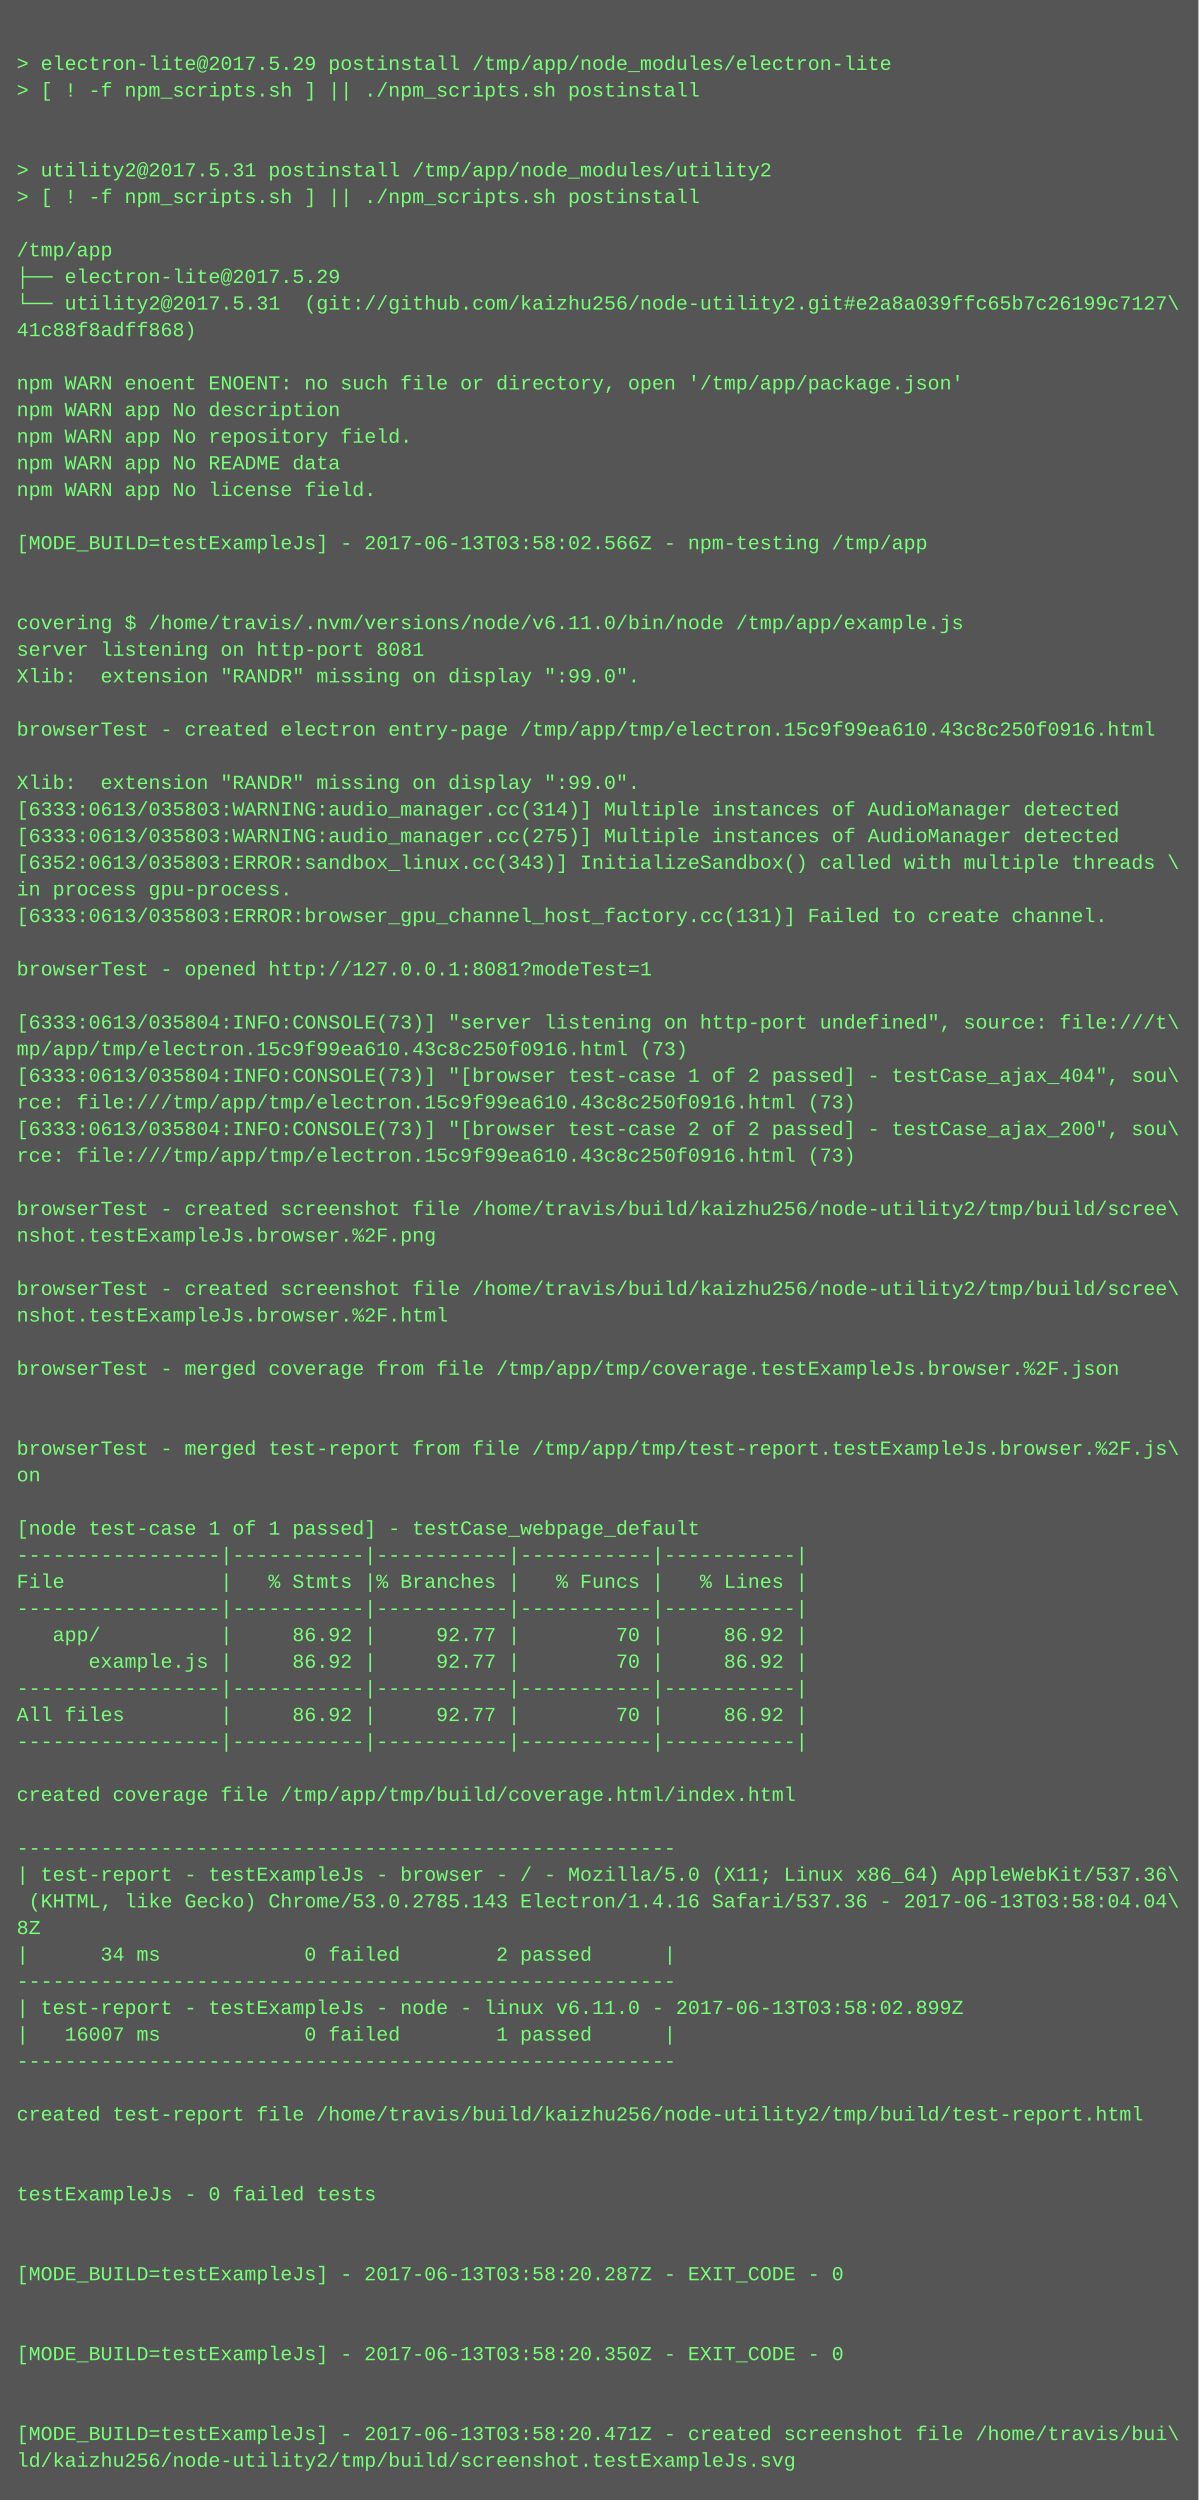
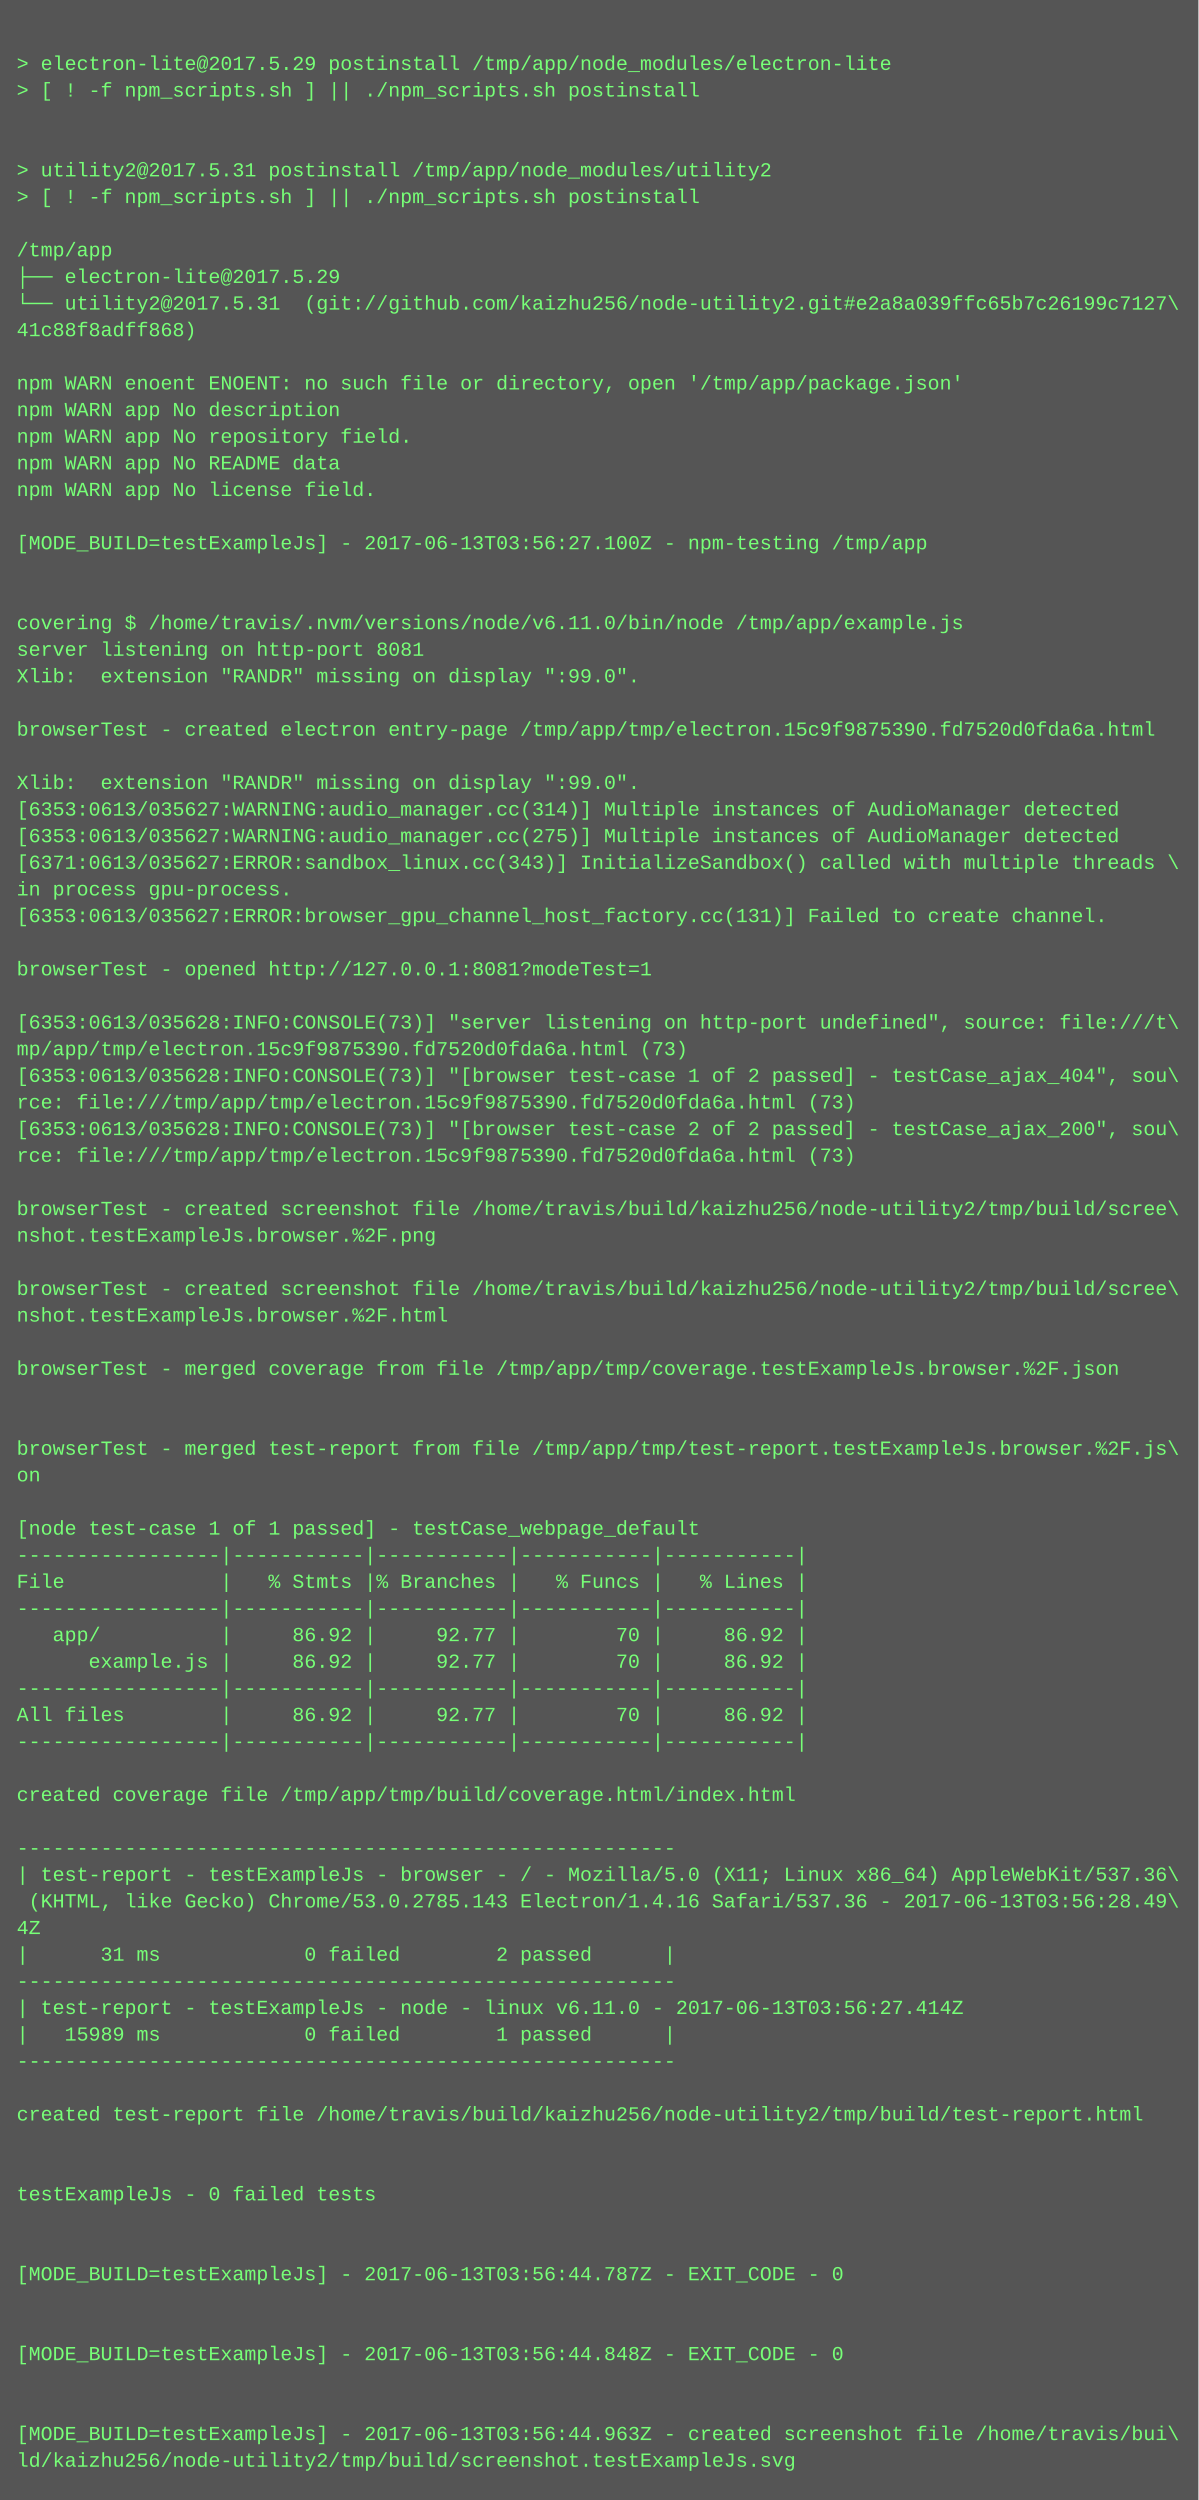
<svg xmlns="http://www.w3.org/2000/svg" height="1502" width="720">
  <rect height="1502" fill="#555" width="720" />
  <text fill="#7f7" font-family="Courier New" font-size="12" xml:space="preserve">
    <tspan x="10" y="26" />
    <tspan x="10" y="42">&gt; electron-lite@2017.5.29 postinstall /tmp/app/node_modules/electron-lite</tspan>
    <tspan x="10" y="58">&gt; [ ! -f npm_scripts.sh ] || ./npm_scripts.sh postinstall</tspan>
    <tspan x="10" y="74" />
    <tspan x="10" y="90" />
    <tspan x="10" y="106">&gt; utility2@2017.5.31 postinstall /tmp/app/node_modules/utility2</tspan>
    <tspan x="10" y="122">&gt; [ ! -f npm_scripts.sh ] || ./npm_scripts.sh postinstall</tspan>
    <tspan x="10" y="138" />
    <tspan x="10" y="154">/tmp/app</tspan>
    <tspan x="10" y="170">├── electron-lite@2017.5.29 </tspan>
    <tspan x="10" y="186">└── utility2@2017.5.31  (git://github.com/kaizhu256/node-utility2.git#e2a8a039ffc65b7c26199c7127\</tspan>
    <tspan x="10" y="202">41c88f8adff868)</tspan>
    <tspan x="10" y="218" />
    <tspan x="10" y="234">npm WARN enoent ENOENT: no such file or directory, open '/tmp/app/package.json'</tspan>
    <tspan x="10" y="250">npm WARN app No description</tspan>
    <tspan x="10" y="266">npm WARN app No repository field.</tspan>
    <tspan x="10" y="282">npm WARN app No README data</tspan>
    <tspan x="10" y="298">npm WARN app No license field.</tspan>
    <tspan x="10" y="314" />
-     <tspan x="10" y="330">[MODE_BUILD=testExampleJs] - 2017-06-13T03:58:02.566Z - npm-testing /tmp/app</tspan>
+     <tspan x="10" y="330">[MODE_BUILD=testExampleJs] - 2017-06-13T03:56:27.100Z - npm-testing /tmp/app</tspan>
    <tspan x="10" y="346" />
    <tspan x="10" y="362" />
    <tspan x="10" y="378">covering $ /home/travis/.nvm/versions/node/v6.11.0/bin/node /tmp/app/example.js</tspan>
    <tspan x="10" y="394">server listening on http-port 8081</tspan>
    <tspan x="10" y="410">Xlib:  extension "RANDR" missing on display ":99.0".</tspan>
    <tspan x="10" y="426" />
-     <tspan x="10" y="442">browserTest - created electron entry-page /tmp/app/tmp/electron.15c9f99ea610.43c8c250f0916.html</tspan>
+     <tspan x="10" y="442">browserTest - created electron entry-page /tmp/app/tmp/electron.15c9f9875390.fd7520d0fda6a.html</tspan>
    <tspan x="10" y="458" />
    <tspan x="10" y="474">Xlib:  extension "RANDR" missing on display ":99.0".</tspan>
-     <tspan x="10" y="490">[6333:0613/035803:WARNING:audio_manager.cc(314)] Multiple instances of AudioManager detected</tspan>
-     <tspan x="10" y="506">[6333:0613/035803:WARNING:audio_manager.cc(275)] Multiple instances of AudioManager detected</tspan>
-     <tspan x="10" y="522">[6352:0613/035803:ERROR:sandbox_linux.cc(343)] InitializeSandbox() called with multiple threads \</tspan>
+     <tspan x="10" y="490">[6353:0613/035627:WARNING:audio_manager.cc(314)] Multiple instances of AudioManager detected</tspan>
+     <tspan x="10" y="506">[6353:0613/035627:WARNING:audio_manager.cc(275)] Multiple instances of AudioManager detected</tspan>
+     <tspan x="10" y="522">[6371:0613/035627:ERROR:sandbox_linux.cc(343)] InitializeSandbox() called with multiple threads \</tspan>
    <tspan x="10" y="538">in process gpu-process. </tspan>
-     <tspan x="10" y="554">[6333:0613/035803:ERROR:browser_gpu_channel_host_factory.cc(131)] Failed to create channel.</tspan>
+     <tspan x="10" y="554">[6353:0613/035627:ERROR:browser_gpu_channel_host_factory.cc(131)] Failed to create channel.</tspan>
    <tspan x="10" y="570" />
    <tspan x="10" y="586">browserTest - opened http://127.0.0.1:8081?modeTest=1</tspan>
    <tspan x="10" y="602" />
-     <tspan x="10" y="618">[6333:0613/035804:INFO:CONSOLE(73)] "server listening on http-port undefined", source: file:///t\</tspan>
-     <tspan x="10" y="634">mp/app/tmp/electron.15c9f99ea610.43c8c250f0916.html (73)</tspan>
-     <tspan x="10" y="650">[6333:0613/035804:INFO:CONSOLE(73)] "[browser test-case 1 of 2 passed] - testCase_ajax_404", sou\</tspan>
-     <tspan x="10" y="666">rce: file:///tmp/app/tmp/electron.15c9f99ea610.43c8c250f0916.html (73)</tspan>
-     <tspan x="10" y="682">[6333:0613/035804:INFO:CONSOLE(73)] "[browser test-case 2 of 2 passed] - testCase_ajax_200", sou\</tspan>
-     <tspan x="10" y="698">rce: file:///tmp/app/tmp/electron.15c9f99ea610.43c8c250f0916.html (73)</tspan>
+     <tspan x="10" y="618">[6353:0613/035628:INFO:CONSOLE(73)] "server listening on http-port undefined", source: file:///t\</tspan>
+     <tspan x="10" y="634">mp/app/tmp/electron.15c9f9875390.fd7520d0fda6a.html (73)</tspan>
+     <tspan x="10" y="650">[6353:0613/035628:INFO:CONSOLE(73)] "[browser test-case 1 of 2 passed] - testCase_ajax_404", sou\</tspan>
+     <tspan x="10" y="666">rce: file:///tmp/app/tmp/electron.15c9f9875390.fd7520d0fda6a.html (73)</tspan>
+     <tspan x="10" y="682">[6353:0613/035628:INFO:CONSOLE(73)] "[browser test-case 2 of 2 passed] - testCase_ajax_200", sou\</tspan>
+     <tspan x="10" y="698">rce: file:///tmp/app/tmp/electron.15c9f9875390.fd7520d0fda6a.html (73)</tspan>
    <tspan x="10" y="714" />
    <tspan x="10" y="730">browserTest - created screenshot file /home/travis/build/kaizhu256/node-utility2/tmp/build/scree\</tspan>
    <tspan x="10" y="746">nshot.testExampleJs.browser.%2F.png</tspan>
    <tspan x="10" y="762" />
    <tspan x="10" y="778">browserTest - created screenshot file /home/travis/build/kaizhu256/node-utility2/tmp/build/scree\</tspan>
    <tspan x="10" y="794">nshot.testExampleJs.browser.%2F.html</tspan>
    <tspan x="10" y="810" />
    <tspan x="10" y="826">browserTest - merged coverage from file /tmp/app/tmp/coverage.testExampleJs.browser.%2F.json</tspan>
    <tspan x="10" y="842" />
    <tspan x="10" y="858" />
    <tspan x="10" y="874">browserTest - merged test-report from file /tmp/app/tmp/test-report.testExampleJs.browser.%2F.js\</tspan>
    <tspan x="10" y="890">on</tspan>
    <tspan x="10" y="906" />
    <tspan x="10" y="922">[node test-case 1 of 1 passed] - testCase_webpage_default</tspan>
    <tspan x="10" y="938">-----------------|-----------|-----------|-----------|-----------|</tspan>
    <tspan x="10" y="954">File             |   % Stmts |% Branches |   % Funcs |   % Lines |</tspan>
    <tspan x="10" y="970">-----------------|-----------|-----------|-----------|-----------|</tspan>
    <tspan x="10" y="986">   app/          |     86.92 |     92.77 |        70 |     86.92 |</tspan>
    <tspan x="10" y="1002">      example.js |     86.92 |     92.77 |        70 |     86.92 |</tspan>
    <tspan x="10" y="1018">-----------------|-----------|-----------|-----------|-----------|</tspan>
    <tspan x="10" y="1034">All files        |     86.92 |     92.77 |        70 |     86.92 |</tspan>
    <tspan x="10" y="1050">-----------------|-----------|-----------|-----------|-----------|</tspan>
    <tspan x="10" y="1066" />
    <tspan x="10" y="1082">created coverage file /tmp/app/tmp/build/coverage.html/index.html</tspan>
    <tspan x="10" y="1098" />
    <tspan x="10" y="1114">-------------------------------------------------------</tspan>
    <tspan x="10" y="1130">| test-report - testExampleJs - browser - / - Mozilla/5.0 (X11; Linux x86_64) AppleWebKit/537.36\</tspan>
-     <tspan x="10" y="1146"> (KHTML, like Gecko) Chrome/53.0.2785.143 Electron/1.4.16 Safari/537.36 - 2017-06-13T03:58:04.04\</tspan>
-     <tspan x="10" y="1162">8Z</tspan>
-     <tspan x="10" y="1178">|      34 ms            0 failed        2 passed      |</tspan>
+     <tspan x="10" y="1146"> (KHTML, like Gecko) Chrome/53.0.2785.143 Electron/1.4.16 Safari/537.36 - 2017-06-13T03:56:28.49\</tspan>
+     <tspan x="10" y="1162">4Z</tspan>
+     <tspan x="10" y="1178">|      31 ms            0 failed        2 passed      |</tspan>
    <tspan x="10" y="1194">-------------------------------------------------------</tspan>
-     <tspan x="10" y="1210">| test-report - testExampleJs - node - linux v6.11.0 - 2017-06-13T03:58:02.899Z</tspan>
-     <tspan x="10" y="1226">|   16007 ms            0 failed        1 passed      |</tspan>
+     <tspan x="10" y="1210">| test-report - testExampleJs - node - linux v6.11.0 - 2017-06-13T03:56:27.414Z</tspan>
+     <tspan x="10" y="1226">|   15989 ms            0 failed        1 passed      |</tspan>
    <tspan x="10" y="1242">-------------------------------------------------------</tspan>
    <tspan x="10" y="1258" />
    <tspan x="10" y="1274">created test-report file /home/travis/build/kaizhu256/node-utility2/tmp/build/test-report.html</tspan>
    <tspan x="10" y="1290" />
    <tspan x="10" y="1306" />
    <tspan x="10" y="1322">testExampleJs - 0 failed tests</tspan>
    <tspan x="10" y="1338" />
    <tspan x="10" y="1354" />
-     <tspan x="10" y="1370">[MODE_BUILD=testExampleJs] - 2017-06-13T03:58:20.287Z - EXIT_CODE - 0</tspan>
+     <tspan x="10" y="1370">[MODE_BUILD=testExampleJs] - 2017-06-13T03:56:44.787Z - EXIT_CODE - 0</tspan>
    <tspan x="10" y="1386" />
    <tspan x="10" y="1402" />
-     <tspan x="10" y="1418">[MODE_BUILD=testExampleJs] - 2017-06-13T03:58:20.350Z - EXIT_CODE - 0</tspan>
+     <tspan x="10" y="1418">[MODE_BUILD=testExampleJs] - 2017-06-13T03:56:44.848Z - EXIT_CODE - 0</tspan>
    <tspan x="10" y="1434" />
    <tspan x="10" y="1450" />
-     <tspan x="10" y="1466">[MODE_BUILD=testExampleJs] - 2017-06-13T03:58:20.471Z - created screenshot file /home/travis/bui\</tspan>
+     <tspan x="10" y="1466">[MODE_BUILD=testExampleJs] - 2017-06-13T03:56:44.963Z - created screenshot file /home/travis/bui\</tspan>
    <tspan x="10" y="1482">ld/kaizhu256/node-utility2/tmp/build/screenshot.testExampleJs.svg</tspan>
  </text>
</svg>
